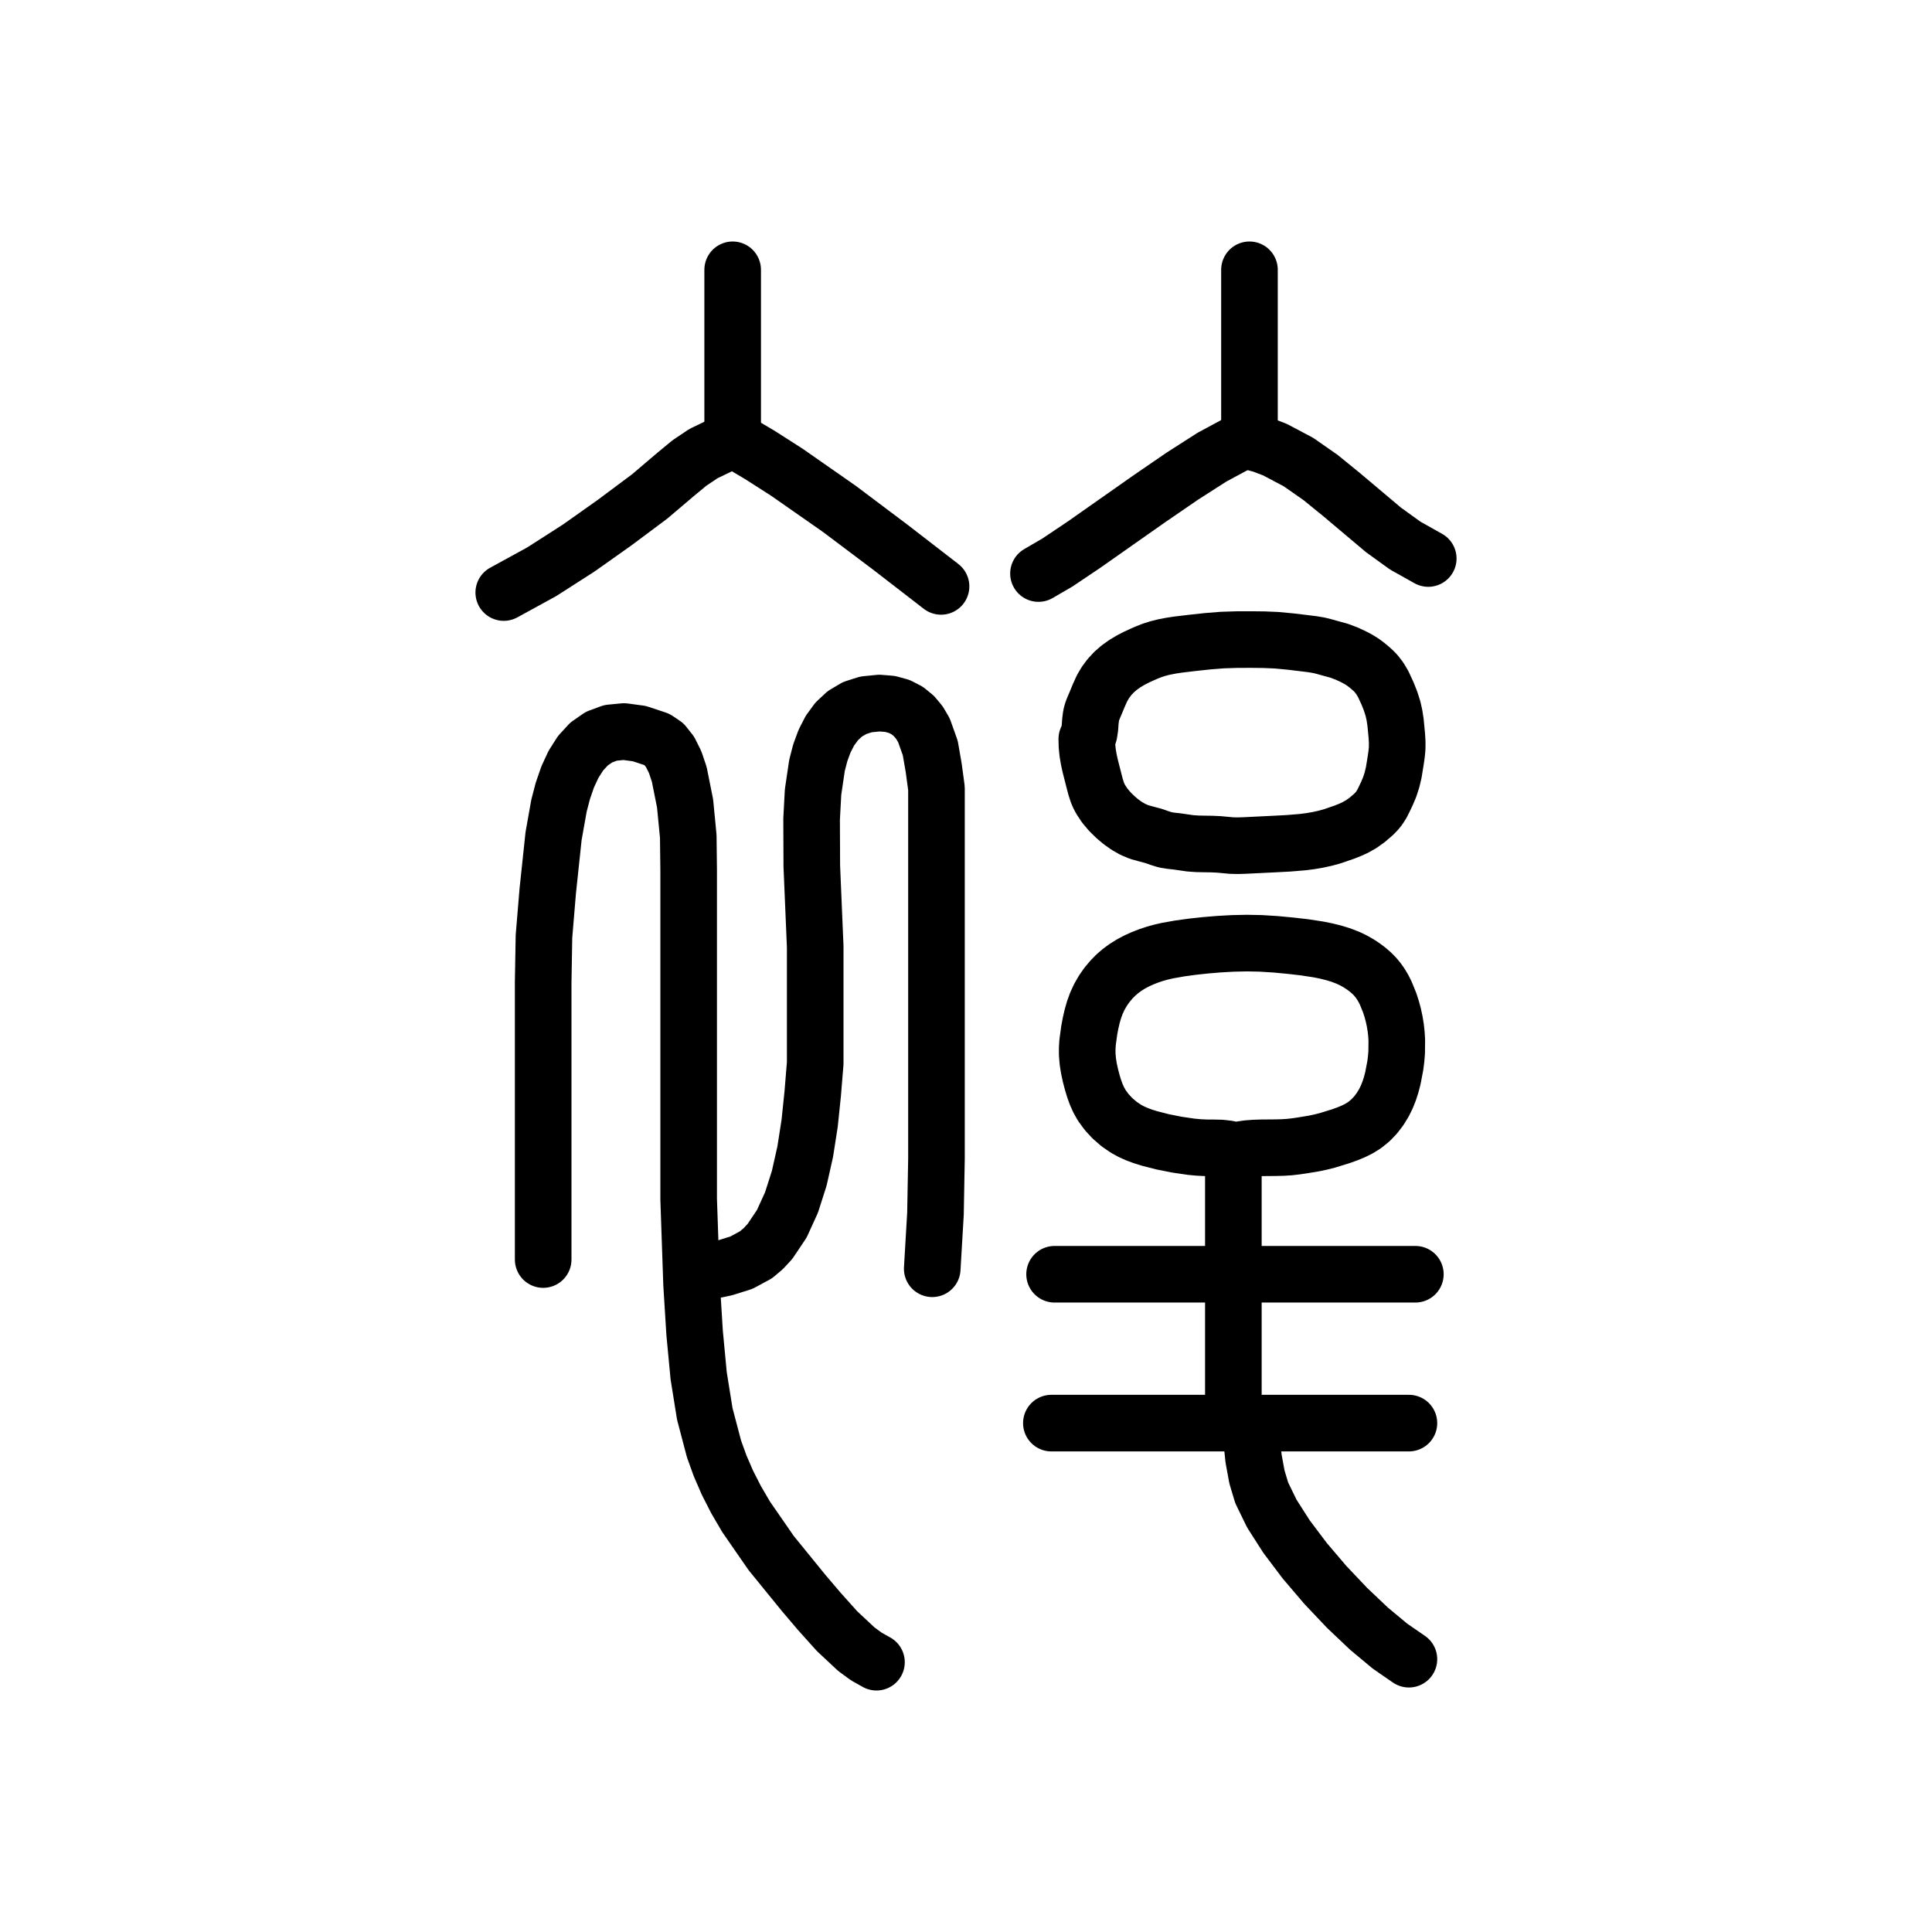
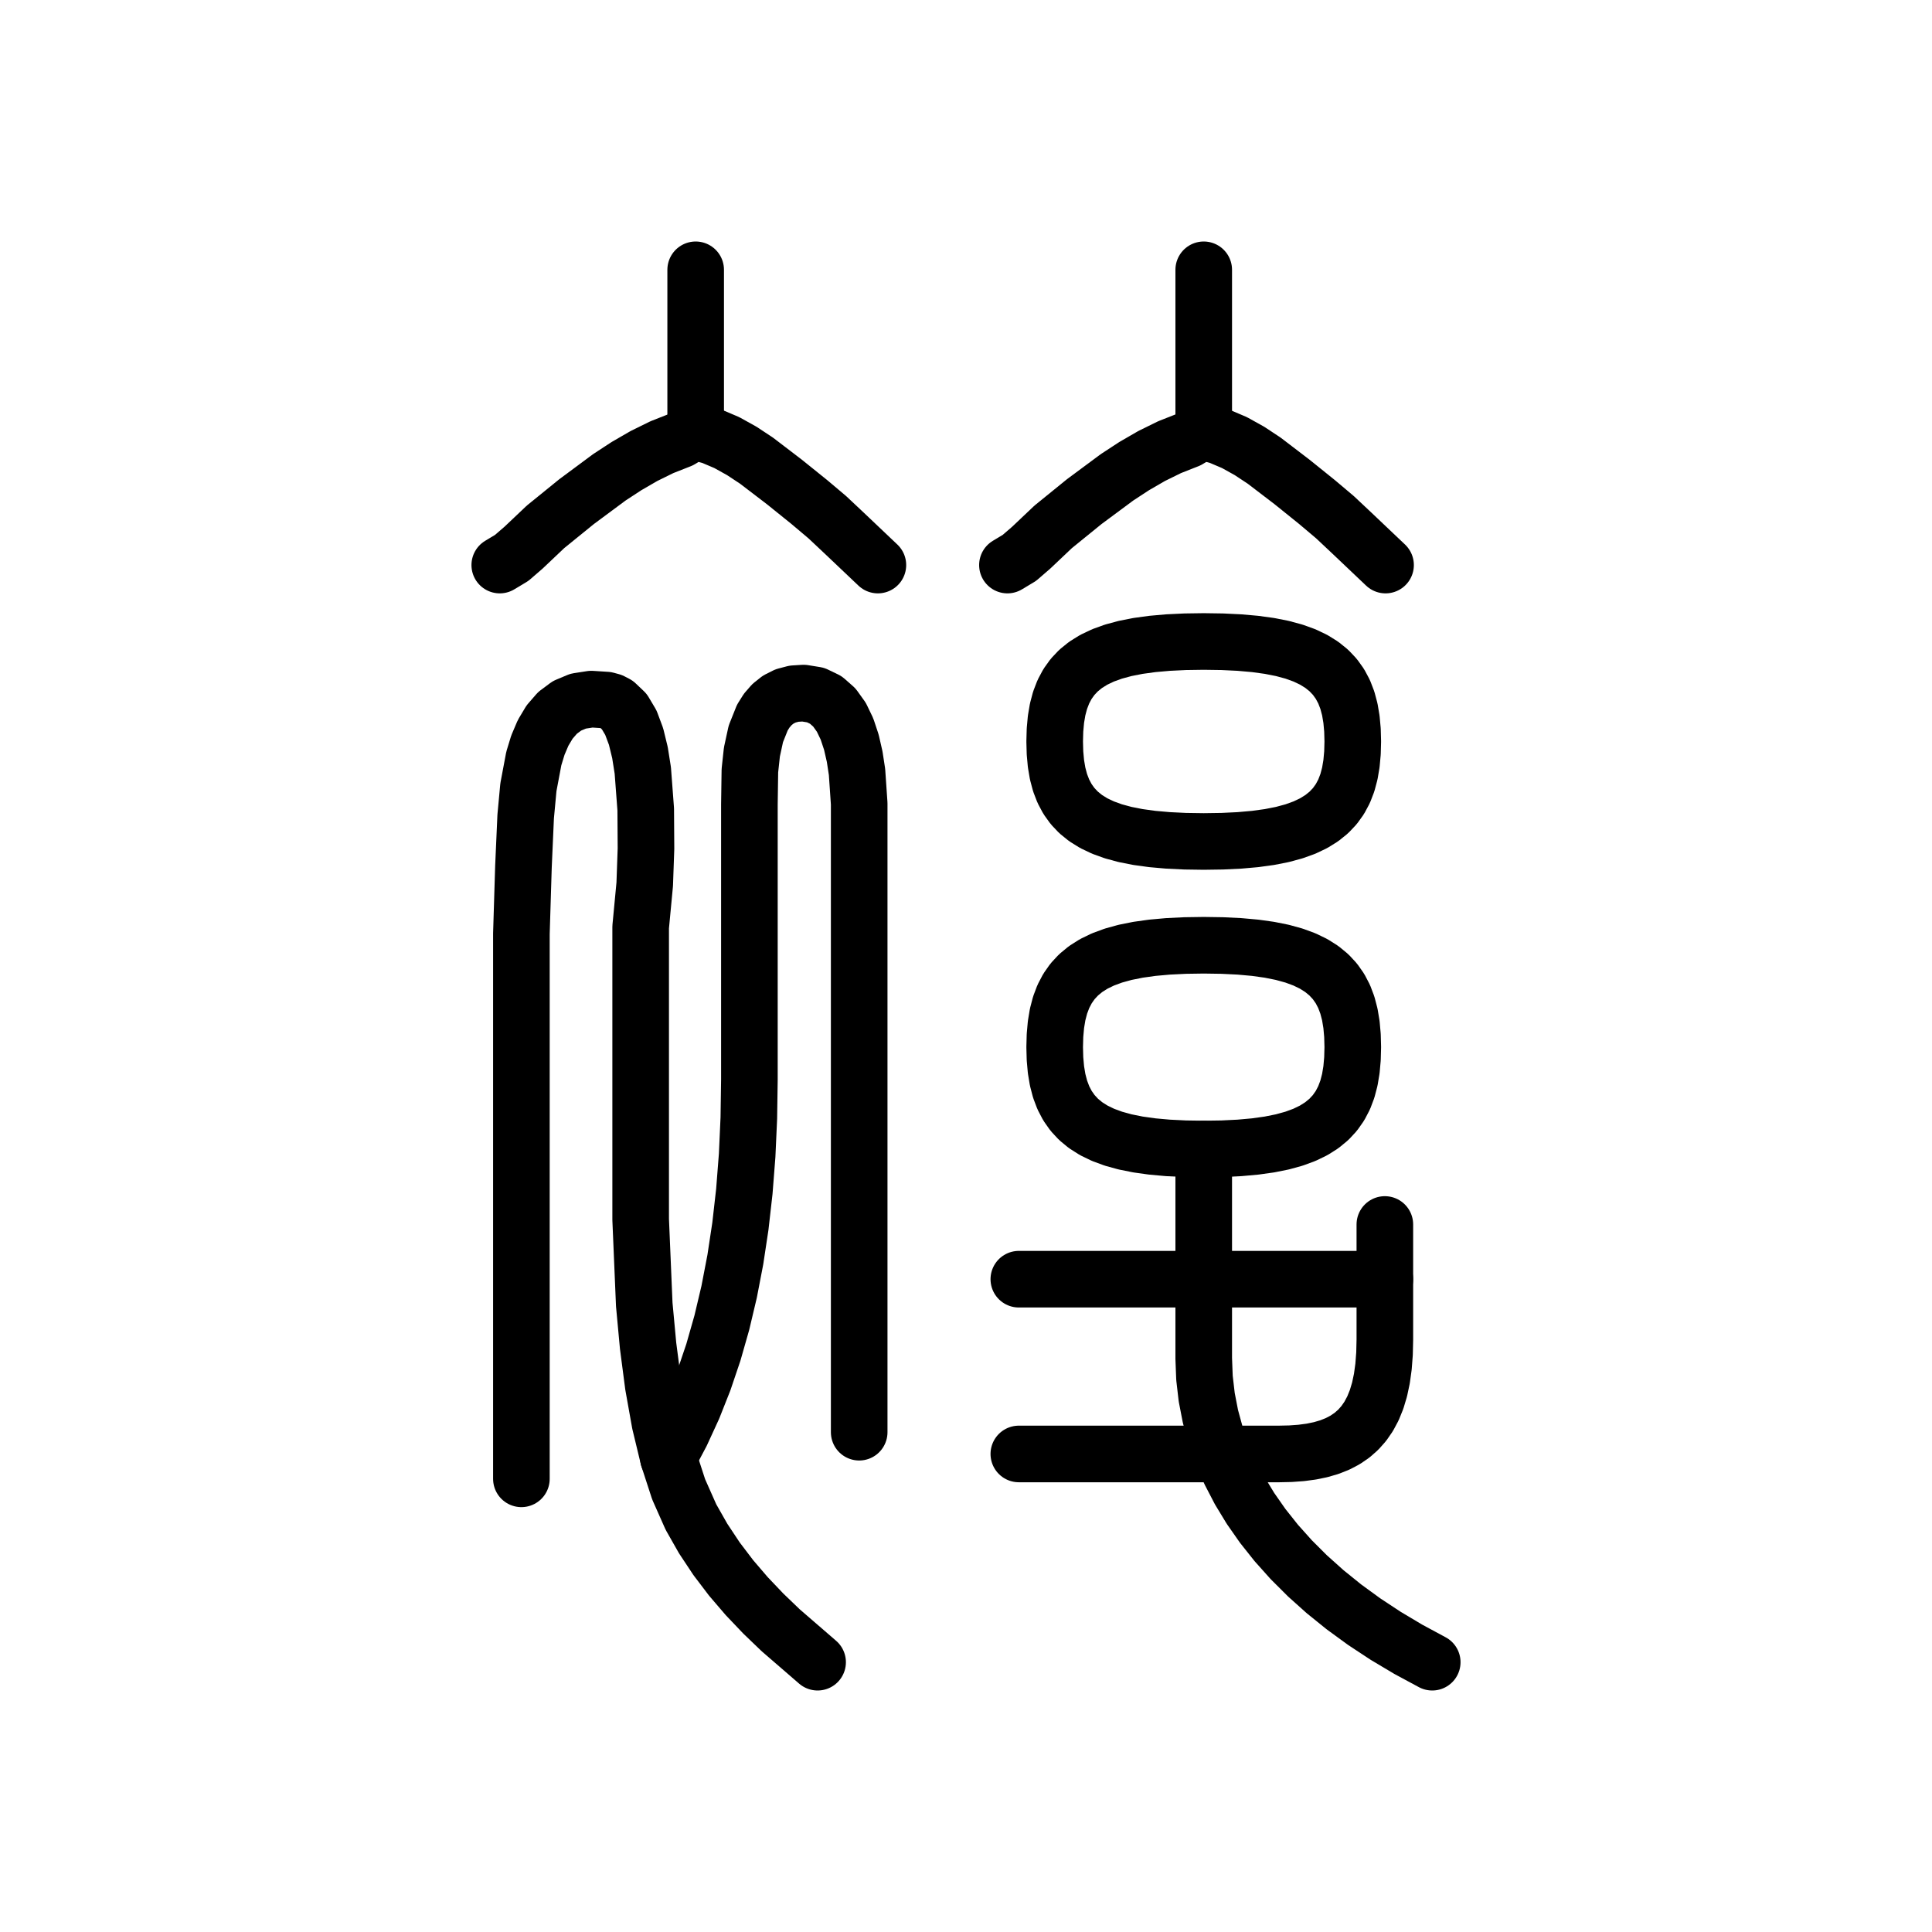
<svg xmlns="http://www.w3.org/2000/svg" viewBox="0 0 1024 1024" data-codepoint="U+3E7F2" data-advance="1024" data-schema="seal-centerline-1">
  <g transform="matrix(1 0 0 -1 0 832)" fill="none" stroke="#000" stroke-width="30" stroke-linecap="round" stroke-linejoin="round">
-     <path id="stroke-1" d="M 653.707 77.72 L 653.707 222.291" />
-     <path id="stroke-2" d="M 654.561 221.972 L 652.816 222.623 L 651.002 223.075 L 647.207 223.527 L 643.268 223.618 L 639.276 223.639 L 635.309 223.826 L 631.396 224.193 L 623.801 225.306 L 616.272 226.799 L 609.066 228.655 L 605.904 229.642 L 602.795 230.78 L 599.75 232.126 L 596.784 233.736 L 593.078 236.282 L 589.639 239.261 L 586.581 242.56 L 584.015 246.068 L 582.361 248.98 L 581.016 251.977 L 579.897 255.08 L 578.921 258.311 L 577.976 261.899 L 577.17 265.602 L 576.573 269.365 L 576.255 273.133 L 576.243 276.331 L 576.442 279.503 L 577.301 285.822 L 577.99 289.516 L 578.825 293.173 L 579.843 296.741 L 581.08 300.168 L 582.7 303.674 L 584.589 306.947 L 586.716 309.982 L 589.049 312.774 L 591.364 315.132 L 593.855 317.294 L 596.55 319.277 L 599.476 321.099 L 602.452 322.673 L 605.598 324.104 L 608.856 325.377 L 612.167 326.476 L 615.4 327.372 L 618.656 328.121 L 625.36 329.315 L 631.974 330.22 L 638.845 330.968 L 646.097 331.576 L 653.431 331.98 L 660.802 332.136 L 668.164 331.999 L 676.058 331.506 L 683.821 330.777 L 691.412 329.909 L 698.903 328.757 L 702.957 327.938 L 706.945 326.947 L 710.803 325.758 L 714.467 324.344 L 717.422 322.935 L 720.167 321.38 L 722.685 319.722 L 724.957 318.004 L 727.015 316.216 L 728.841 314.359 L 730.479 312.384 L 731.969 310.241 L 733.261 308.05 L 734.459 305.684 L 736.575 300.485 L 737.593 297.34 L 738.475 294.065 L 739.206 290.695 L 739.768 287.263 L 740.13 284.016 L 740.331 280.751 L 740.264 274.189 L 739.98 270.688 L 739.537 267.213 L 738.236 260.447 L 737.355 257.066 L 736.303 253.787 L 735.032 250.598 L 733.495 247.485 L 731.485 244.199 L 729.117 241.079 L 726.4 238.223 L 723.345 235.724 L 720.437 233.899 L 717.338 232.351 L 714.106 231.014 L 710.797 229.826 L 703.672 227.624 L 700.074 226.708 L 696.451 225.938 L 690.446 224.945 L 686.998 224.436 L 683.435 224.024 L 679.816 223.796 L 676.124 223.703 L 668.673 223.638 L 664.99 223.521 L 661.385 223.253 L 657.896 222.76 Z" />
-     <path id="stroke-3" d="M 662.244 598.124 L 662.244 689" />
-     <path id="stroke-4" d="M 663.098 77.72 L 663.384 68.897 L 664.413 58.984 L 666.194 49.22 L 668.735 40.764 L 674.1 29.754 L 681.896 17.562 L 691.534 4.778 L 702.426 -8.01 L 713.983 -20.211 L 725.615 -31.237 L 736.736 -40.498 L 746.756 -47.406" />
-     <path id="stroke-5" d="M 550.414 528.011 L 560.426 533.835 L 574.547 543.319 L 609.158 567.629 L 626.668 579.636 L 642.327 589.666 L 654.645 596.308 L 659.086 597.919 L 662.133 598.155 L 669.087 596.232 L 675.728 593.696 L 688.22 587.085 L 699.912 578.926 L 711.107 569.82 L 733.225 551.179 L 744.753 542.848 L 757 535.981" />
-     <path id="stroke-6" d="M 557.244 77.72 L 746.756 77.72" />
-     <path id="stroke-7" d="M 558.951 156.62 L 750.171 156.62" />
-     <path id="stroke-8" d="M 576.024 440.343 L 576.114 436.614 L 576.483 433.019 L 577.076 429.512 L 577.833 426.047 L 579.85 418.133 L 580.668 414.982 L 581.65 411.934 L 582.439 410.096 L 583.37 408.318 L 585.614 404.934 L 588.295 401.768 L 591.328 398.808 L 594.197 396.402 L 597.248 394.235 L 600.461 392.402 L 603.818 390.994 L 607.702 389.916 L 611.562 388.888 L 614.614 387.804 L 617.71 386.845 L 620.675 386.374 L 623.767 386.041 L 630.853 385.021 L 634.584 384.761 L 638.374 384.681 L 642.196 384.628 L 646.027 384.454 L 652.654 383.839 L 656.028 383.757 L 659.367 383.856 L 675.059 384.617 L 682.932 385.032 L 690.601 385.673 L 694.544 386.186 L 698.445 386.854 L 702.3 387.696 L 706.105 388.731 L 712.648 390.988 L 715.594 392.16 L 718.313 393.403 L 721.442 395.171 L 724.585 397.398 L 728.004 400.336 L 729.588 401.955 L 730.957 403.61 L 732.439 405.957 L 733.652 408.374 L 735.131 411.486 L 736.526 414.783 L 737.783 418.635 L 738.721 422.618 L 739.802 429.288 L 740.231 432.307 L 740.521 435.254 L 740.547 438.682 L 740.337 442.123 L 739.654 449.245 L 739.096 452.863 L 738.312 456.389 L 736.993 460.517 L 735.449 464.397 L 733.167 469.356 L 731.363 472.404 L 729.303 475.075 L 727.632 476.756 L 725.899 478.274 L 724.138 479.726 L 722.246 481.12 L 720.107 482.454 L 717.706 483.75 L 713.819 485.576 L 709.78 487.099 L 704.46 488.551 L 701.817 489.297 L 699.012 489.993 L 695.596 490.56 L 691.995 491.004 L 684.335 491.934 L 676.636 492.663 L 669.933 492.946 L 663.113 493.02 L 655.401 492.994 L 647.795 492.745 L 640.063 492.129 L 632.41 491.304 L 624.382 490.349 L 620.447 489.747 L 616.638 488.994 L 613.669 488.237 L 610.849 487.342 L 607.934 486.208 L 605.223 485.02 L 602.33 483.686 L 599.379 482.166 L 596.296 480.326 L 593.217 478.15 L 590.426 475.717 L 587.982 473.072 L 585.887 470.247 L 584.145 467.28 L 582.445 463.547 L 580.845 459.67 L 579.427 456.344 L 578.804 454.623 L 578.328 452.851 L 577.916 449.645 L 577.698 446.396 L 577.22 443.248 L 576.74 441.757 Z" />
-     <path id="stroke-9" d="M 366.552 156.272 L 384.209 160.009 L 392.95 162.751 L 400.611 166.877 L 404.525 170.167 L 408.116 174.044 L 414.382 183.406 L 419.513 194.656 L 423.612 207.486 L 426.784 221.59 L 429.133 236.661 L 430.763 252.391 L 432.078 268.474 L 432.078 300.469 L 432.078 330.188 L 430.268 372.977 L 430.17 397.912 L 430.938 412.208 L 433.021 426.302 L 434.738 432.941 L 437.001 439.13 L 439.882 444.736 L 443.455 449.626 L 447.791 453.666 L 452.963 456.724 L 459.044 458.667 L 466.105 459.361 L 471.782 458.902 L 476.688 457.544 L 480.879 455.377 L 484.41 452.49 L 487.338 448.972 L 489.718 444.913 L 493.06 435.525 L 494.882 425.041 L 496.349 414.175 L 496.349 394.15 L 496.349 335.525 L 496.349 276.77 L 496.349 218.05 L 495.823 188.755 L 494.104 159.53" />
-     <path id="stroke-10" d="M 388.33 599.397 L 380.629 595.328 L 372.834 591.578 L 365.391 586.581 L 358.272 580.706 L 344.326 568.859 L 325.866 555.08 L 306.784 541.564 L 287.142 528.966 L 267.0 517.941" />
-     <path id="stroke-11" d="M 388.33 599.397 L 388.33 689.0" />
-     <path id="stroke-12" d="M 388.33 599.397 L 402.846 590.798 L 417.077 581.693 L 444.846 562.305 L 471.968 541.913 L 498.771 521.198" />
-     <path id="stroke-13" d="M 287.895 164.418 L 287.895 212.772 L 287.895 261.972 L 287.895 311.239 L 288.313 335.656 L 290.321 359.799 L 293.407 388.869 L 296.278 404.995 L 298.31 412.784 L 300.841 420.134 L 303.946 426.853 L 307.701 432.75 L 312.183 437.632 L 317.465 441.306 L 323.625 443.583 L 330.737 444.268 L 338.877 443.171 L 348.122 440.099 L 351.929 437.544 L 355.15 433.474 L 357.832 428.094 L 360.021 421.607 L 363.11 406.139 L 364.793 388.711 L 365.002 370.964 L 365.002 354.539 L 365.002 332.221 L 365.002 241.775 L 365.002 196.493 L 366.554 151.383 L 368.166 125.439 L 370.307 102.822 L 373.542 82.654 L 378.435 64.055 L 381.68 55.07 L 385.551 46.148 L 390.119 37.178 L 395.455 28.051 L 408.709 8.888 L 425.88 -12.223 L 434.195 -22.007 L 443.637 -32.531 L 453.868 -42.094 L 459.173 -45.985 L 464.549 -49.0" />
+     <path id="stroke-1" d="M 638 603.035 L 638 689" />
+     <path id="stroke-2" d="M 533.961 532.504 L 540.292 536.306 L 546.571 541.733 L 558.203 552.754 L 574.692 566.138 L 592.097 579.045 L 601.145 584.962 L 610.425 590.33 L 619.937 595.006 L 629.683 598.847 L 633.88 601.388 L 636.088 602.659 L 638 603.035 L 646.188 600.859 L 654.292 597.416 L 662.257 592.987 L 670.029 587.852 L 684.774 576.586 L 698.088 565.863 L 707.557 557.874 L 716.523 549.447 L 734.375 532.504" />
+     <path id="stroke-3" d="M 638 492 L 647.865 491.857 L 656.938 491.421 L 665.248 490.687 L 672.821 489.647 L 679.685 488.294 L 685.868 486.621 L 691.398 484.621 L 696.302 482.287 L 700.607 479.611 L 704.343 476.587 L 707.535 473.207 L 710.212 469.465 L 712.401 465.353 L 714.13 460.864 L 715.427 455.992 L 716.319 450.728 L 716.834 445.067 L 717 439 L 716.834 432.933 L 716.319 427.272 L 715.427 422.008 L 714.13 417.136 L 712.401 412.647 L 710.212 408.535 L 707.535 404.793 L 704.343 401.413 L 700.607 398.389 L 696.302 395.713 L 691.398 393.379 L 685.868 391.379 L 679.685 389.706 L 672.821 388.353 L 665.248 387.313 L 656.938 386.579 L 647.865 386.143 L 638 386 L 628.135 386.143 L 619.062 386.579 L 610.752 387.313 L 603.179 388.353 L 596.315 389.706 L 590.132 391.379 L 584.602 393.379 L 579.698 395.713 L 575.393 398.389 L 571.657 401.413 L 568.465 404.793 L 565.788 408.535 L 563.599 412.647 L 561.87 417.136 L 560.573 422.008 L 559.681 427.272 L 559.166 432.933 L 559 439 L 559.166 445.067 L 559.681 450.728 L 560.573 455.992 L 561.87 460.864 L 563.599 465.353 L 565.788 469.465 L 568.465 473.207 L 571.657 476.587 L 575.393 479.611 L 579.698 482.287 L 584.602 484.621 L 590.132 486.621 L 596.315 488.294 L 603.179 489.647 L 610.752 490.687 L 619.062 491.421 L 628.135 491.857 Z" />
+     <path id="stroke-4" d="M 638 331 L 647.865 330.854 L 656.938 330.41 L 665.248 329.663 L 672.821 328.603 L 679.685 327.225 L 685.868 325.52 L 691.398 323.482 L 696.302 321.104 L 700.607 318.377 L 704.343 315.296 L 707.535 311.853 L 710.212 308.04 L 712.401 303.85 L 714.13 299.277 L 715.427 294.312 L 716.319 288.95 L 716.834 283.181 L 717 277 L 716.834 270.819 L 716.319 265.05 L 715.427 259.688 L 714.13 254.723 L 712.401 250.15 L 710.212 245.96 L 707.535 242.147 L 704.343 238.704 L 700.607 235.623 L 696.302 232.896 L 691.398 230.518 L 685.868 228.48 L 679.685 226.775 L 672.821 225.397 L 665.248 224.338 L 656.938 223.59 L 647.865 223.146 L 638 223 L 628.135 223.146 L 619.062 223.59 L 610.752 224.338 L 603.179 225.397 L 596.315 226.775 L 590.132 228.48 L 584.602 230.518 L 579.698 232.896 L 575.393 235.623 L 571.657 238.704 L 568.465 242.147 L 565.788 245.96 L 563.599 250.15 L 561.87 254.723 L 560.573 259.688 L 559.681 265.05 L 559.166 270.819 L 559 277 L 559.166 283.181 L 559.681 288.95 L 560.573 294.312 L 561.87 299.277 L 563.599 303.85 L 565.788 308.04 L 568.465 311.853 L 571.657 315.296 L 575.393 318.377 L 579.698 321.104 L 584.602 323.482 L 590.132 325.52 L 596.315 327.225 L 603.179 328.603 L 610.752 329.663 L 619.062 330.41 L 628.135 330.854 Z" />
+     <path id="stroke-5" d="M 638 223 L 638 154 L 638 112 L 638.397 101.697 L 639.582 91.466 L 641.547 81.324 L 644.284 71.287 L 647.785 61.371 L 652.041 51.593 L 657.046 41.969 L 662.789 32.516 L 669.264 23.25 L 676.463 14.188 L 684.376 5.346 L 692.997 -3.259 L 702.317 -11.611 L 712.327 -19.694 L 723.02 -27.491 L 734.388 -34.985 L 746.423 -42.16 L 759.115 -49" />
+     <path id="stroke-6" d="M 540 154 L 734 154" />
+     <path id="stroke-7" d="M 540 61.371 L 647.785 61.371 L 678 61.371 L 684 61.504 L 689.665 61.915 L 694.995 62.624 L 699.989 63.649 L 704.645 65.011 L 708.963 66.727 L 712.941 68.818 L 716.579 71.303 L 719.875 74.199 L 722.829 77.528 L 725.438 81.308 L 727.704 85.557 L 729.623 90.296 L 731.196 95.543 L 732.421 101.318 L 733.298 107.64 L 733.824 114.527 L 734 122 L 734 154 L 734 183" />
+     <path id="stroke-8" d="M 368.722 603.339 L 368.722 689.0" />
+     <path id="stroke-9" d="M 264.885 532.504 L 271.217 536.306 L 277.495 541.733 L 289.127 552.754 L 305.617 566.138 L 323.021 579.045 L 332.069 584.962 L 341.349 590.33 L 350.861 595.006 L 360.608 598.847 L 364.804 601.388 L 367.012 602.659 L 368.924 603.035 L 377.112 600.859 L 385.216 597.416 L 393.181 592.987 L 400.953 587.852 L 415.698 576.586 L 429.012 565.863 L 438.481 557.874 L 447.447 549.447 L 465.299 532.504" />
+     <path id="stroke-10" d="M 276.349 48.192 L 276.349 230.202 L 276.349 301.439 L 276.349 337.074 L 277.439 372.614 L 278.618 399.225 L 280.062 414.759 L 282.929 429.986 L 285.096 437.064 L 287.858 443.562 L 291.296 449.311 L 295.488 454.142 L 300.516 457.889 L 306.459 460.383 L 313.397 461.455 L 321.41 460.939 L 324.12 460.201 L 326.597 458.915 L 330.894 454.836 L 334.375 448.985 L 337.118 441.645 L 339.2 433.101 L 340.697 423.635 L 342.247 403.071 L 342.383 382.22 L 341.72 363.35 L 339.565 340.616 L 339.565 272.973 L 339.565 230.601 L 339.565 185.687 L 341.468 140.597 L 343.5 118.726 L 346.247 97.699 L 349.801 77.812 L 354.252 59.361 L 359.691 42.642 L 366.211 27.951 L 372.693 16.539 L 379.819 5.794 L 387.538 -4.363 L 395.803 -14.007 L 404.565 -23.216 L 413.776 -32.067 L 433.349 -49.0" />
+     <path id="stroke-11" d="M 354.252 59.361 L 361.111 72.31 L 367.374 85.942 L 373.04 100.259 L 378.11 115.26 L 382.583 130.944 L 386.46 147.313 L 389.741 164.366 L 392.425 182.103 L 394.513 200.524 L 396.004 219.629 L 396.898 239.418 L 397.197 259.891 L 397.197 405.684 L 397.454 423.542 L 398.525 433.431 L 400.611 443.033 L 404.053 451.652 L 406.389 455.375 L 409.191 458.591 L 412.502 461.213 L 416.366 463.154 L 420.823 464.328 L 425.918 464.646 L 432.28 463.621 L 437.685 461.021 L 442.208 457.033 L 445.925 451.846 L 448.911 445.647 L 451.241 438.625 L 452.992 430.967 L 454.238 422.861 L 455.387 406.059 L 455.387 389.722 L 455.387 364.457 L 455.387 72.902" />
  </g>
</svg>
